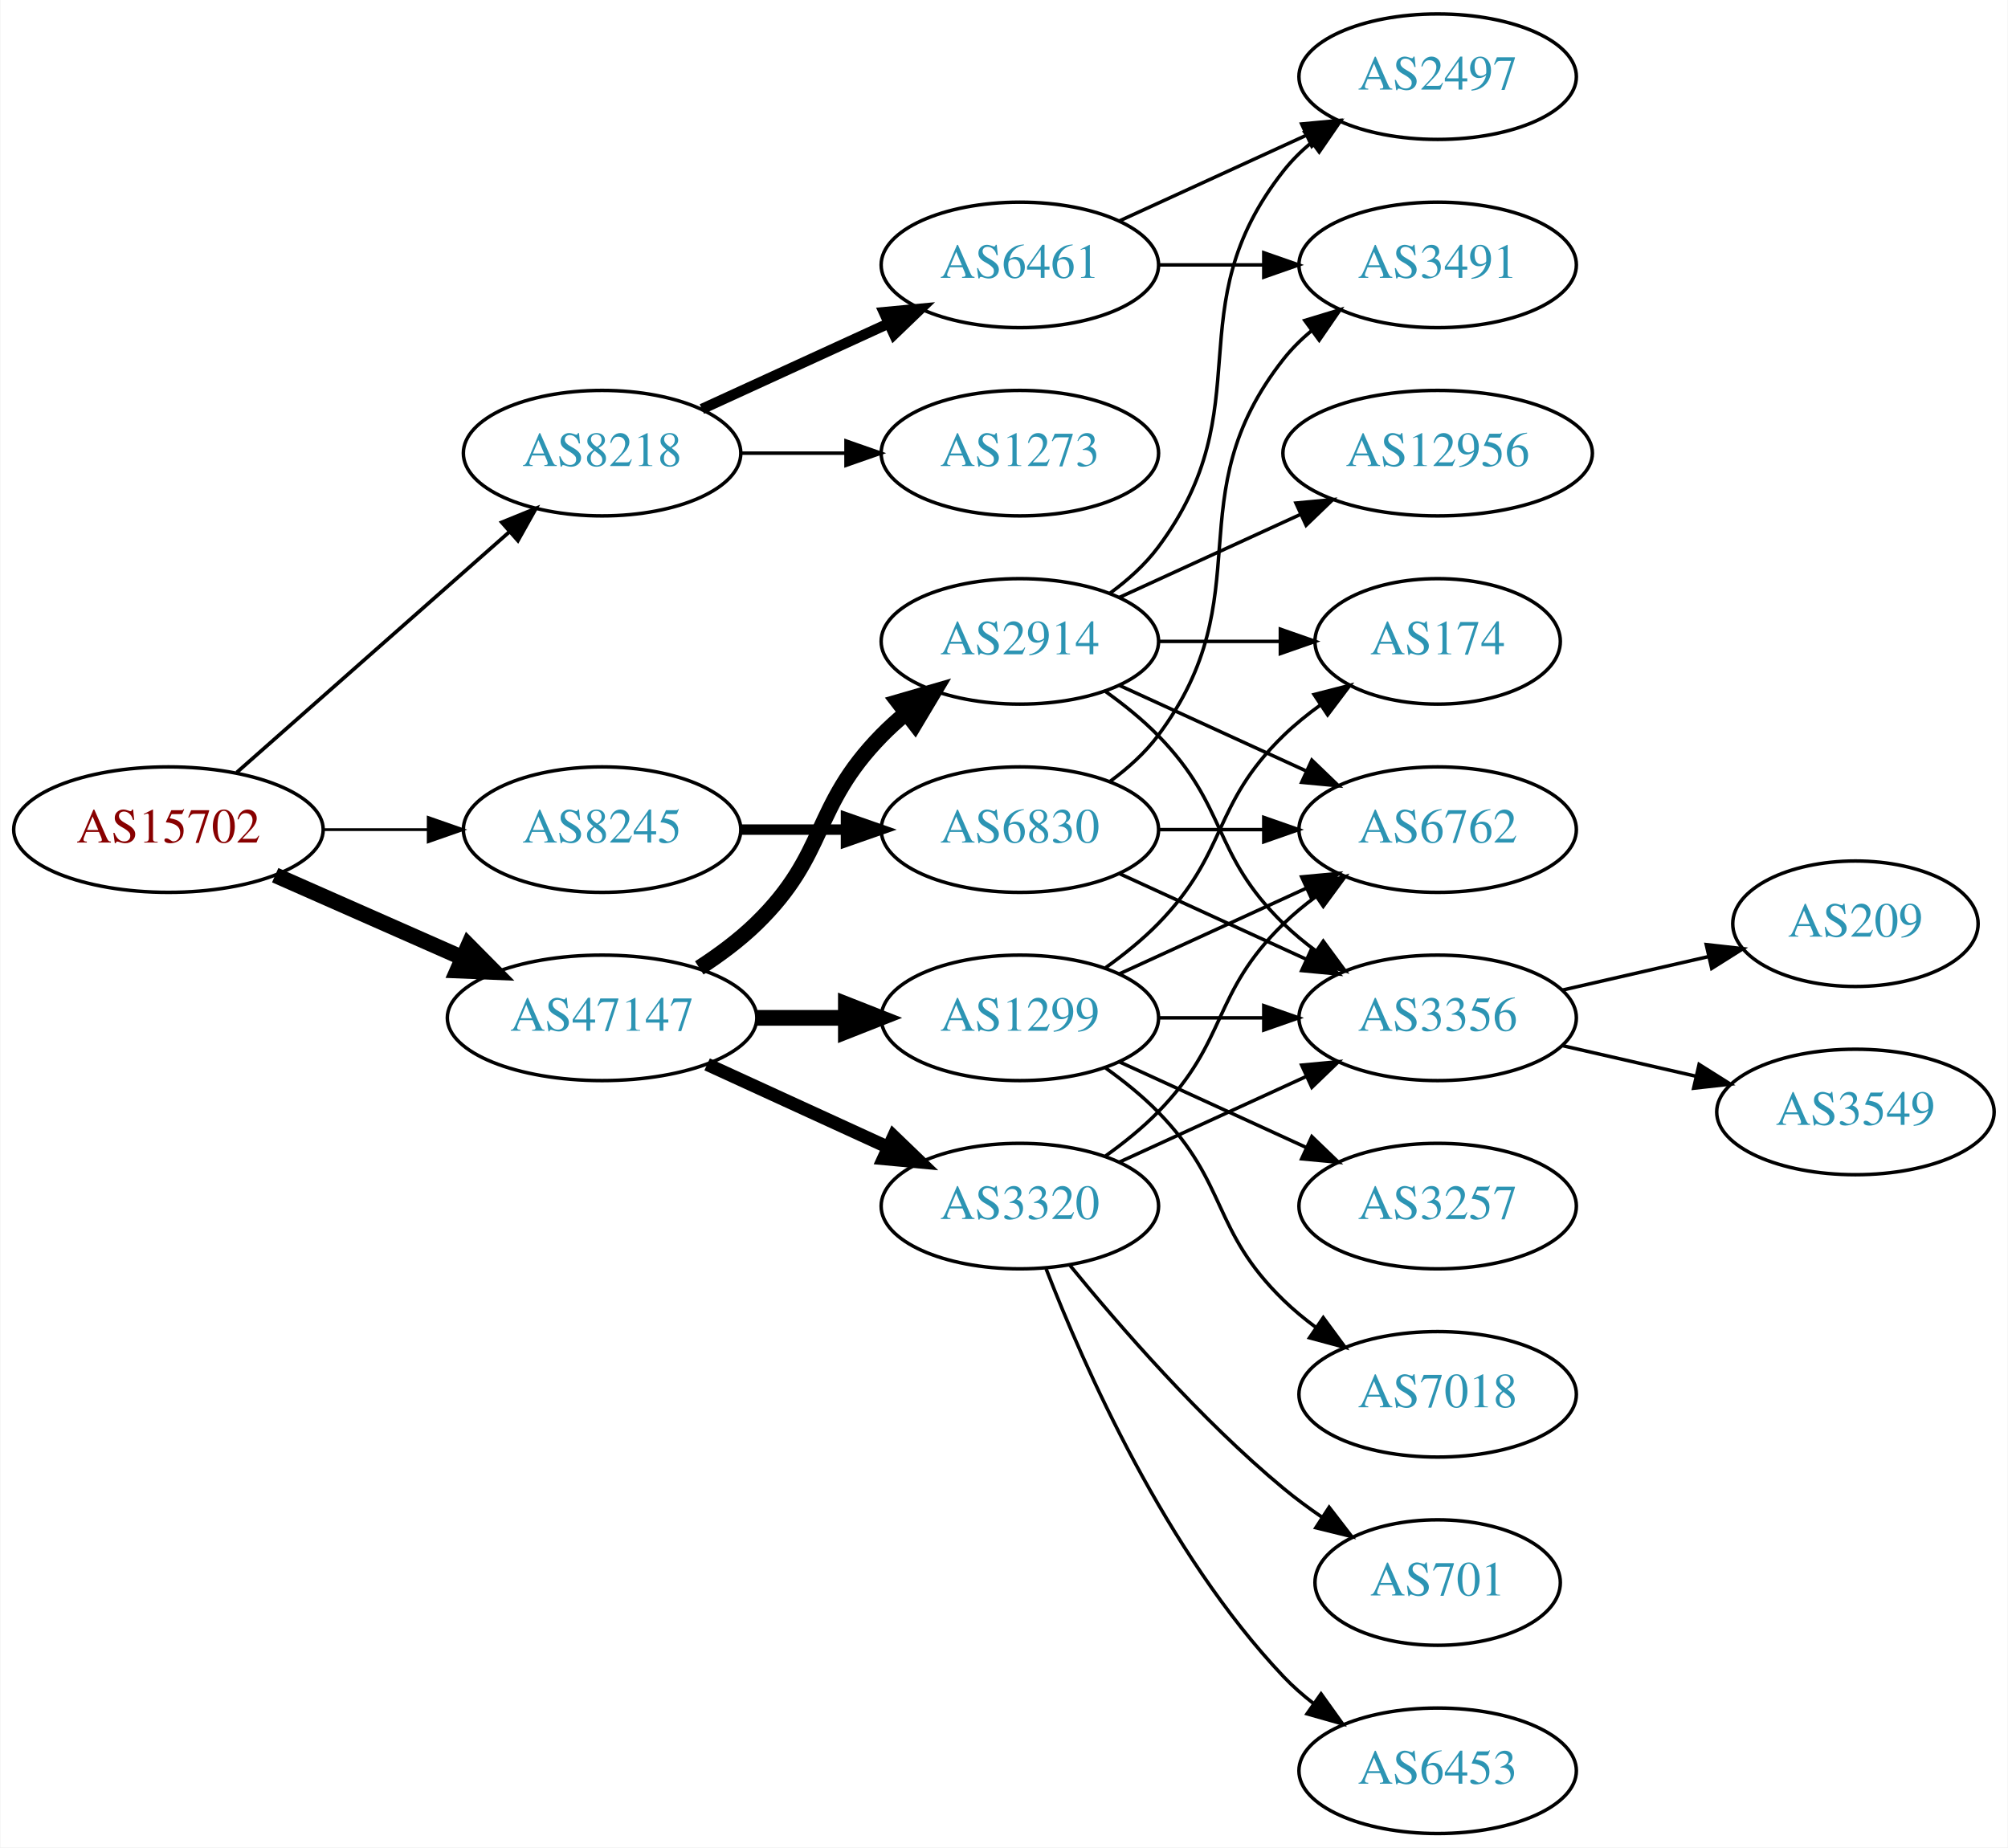
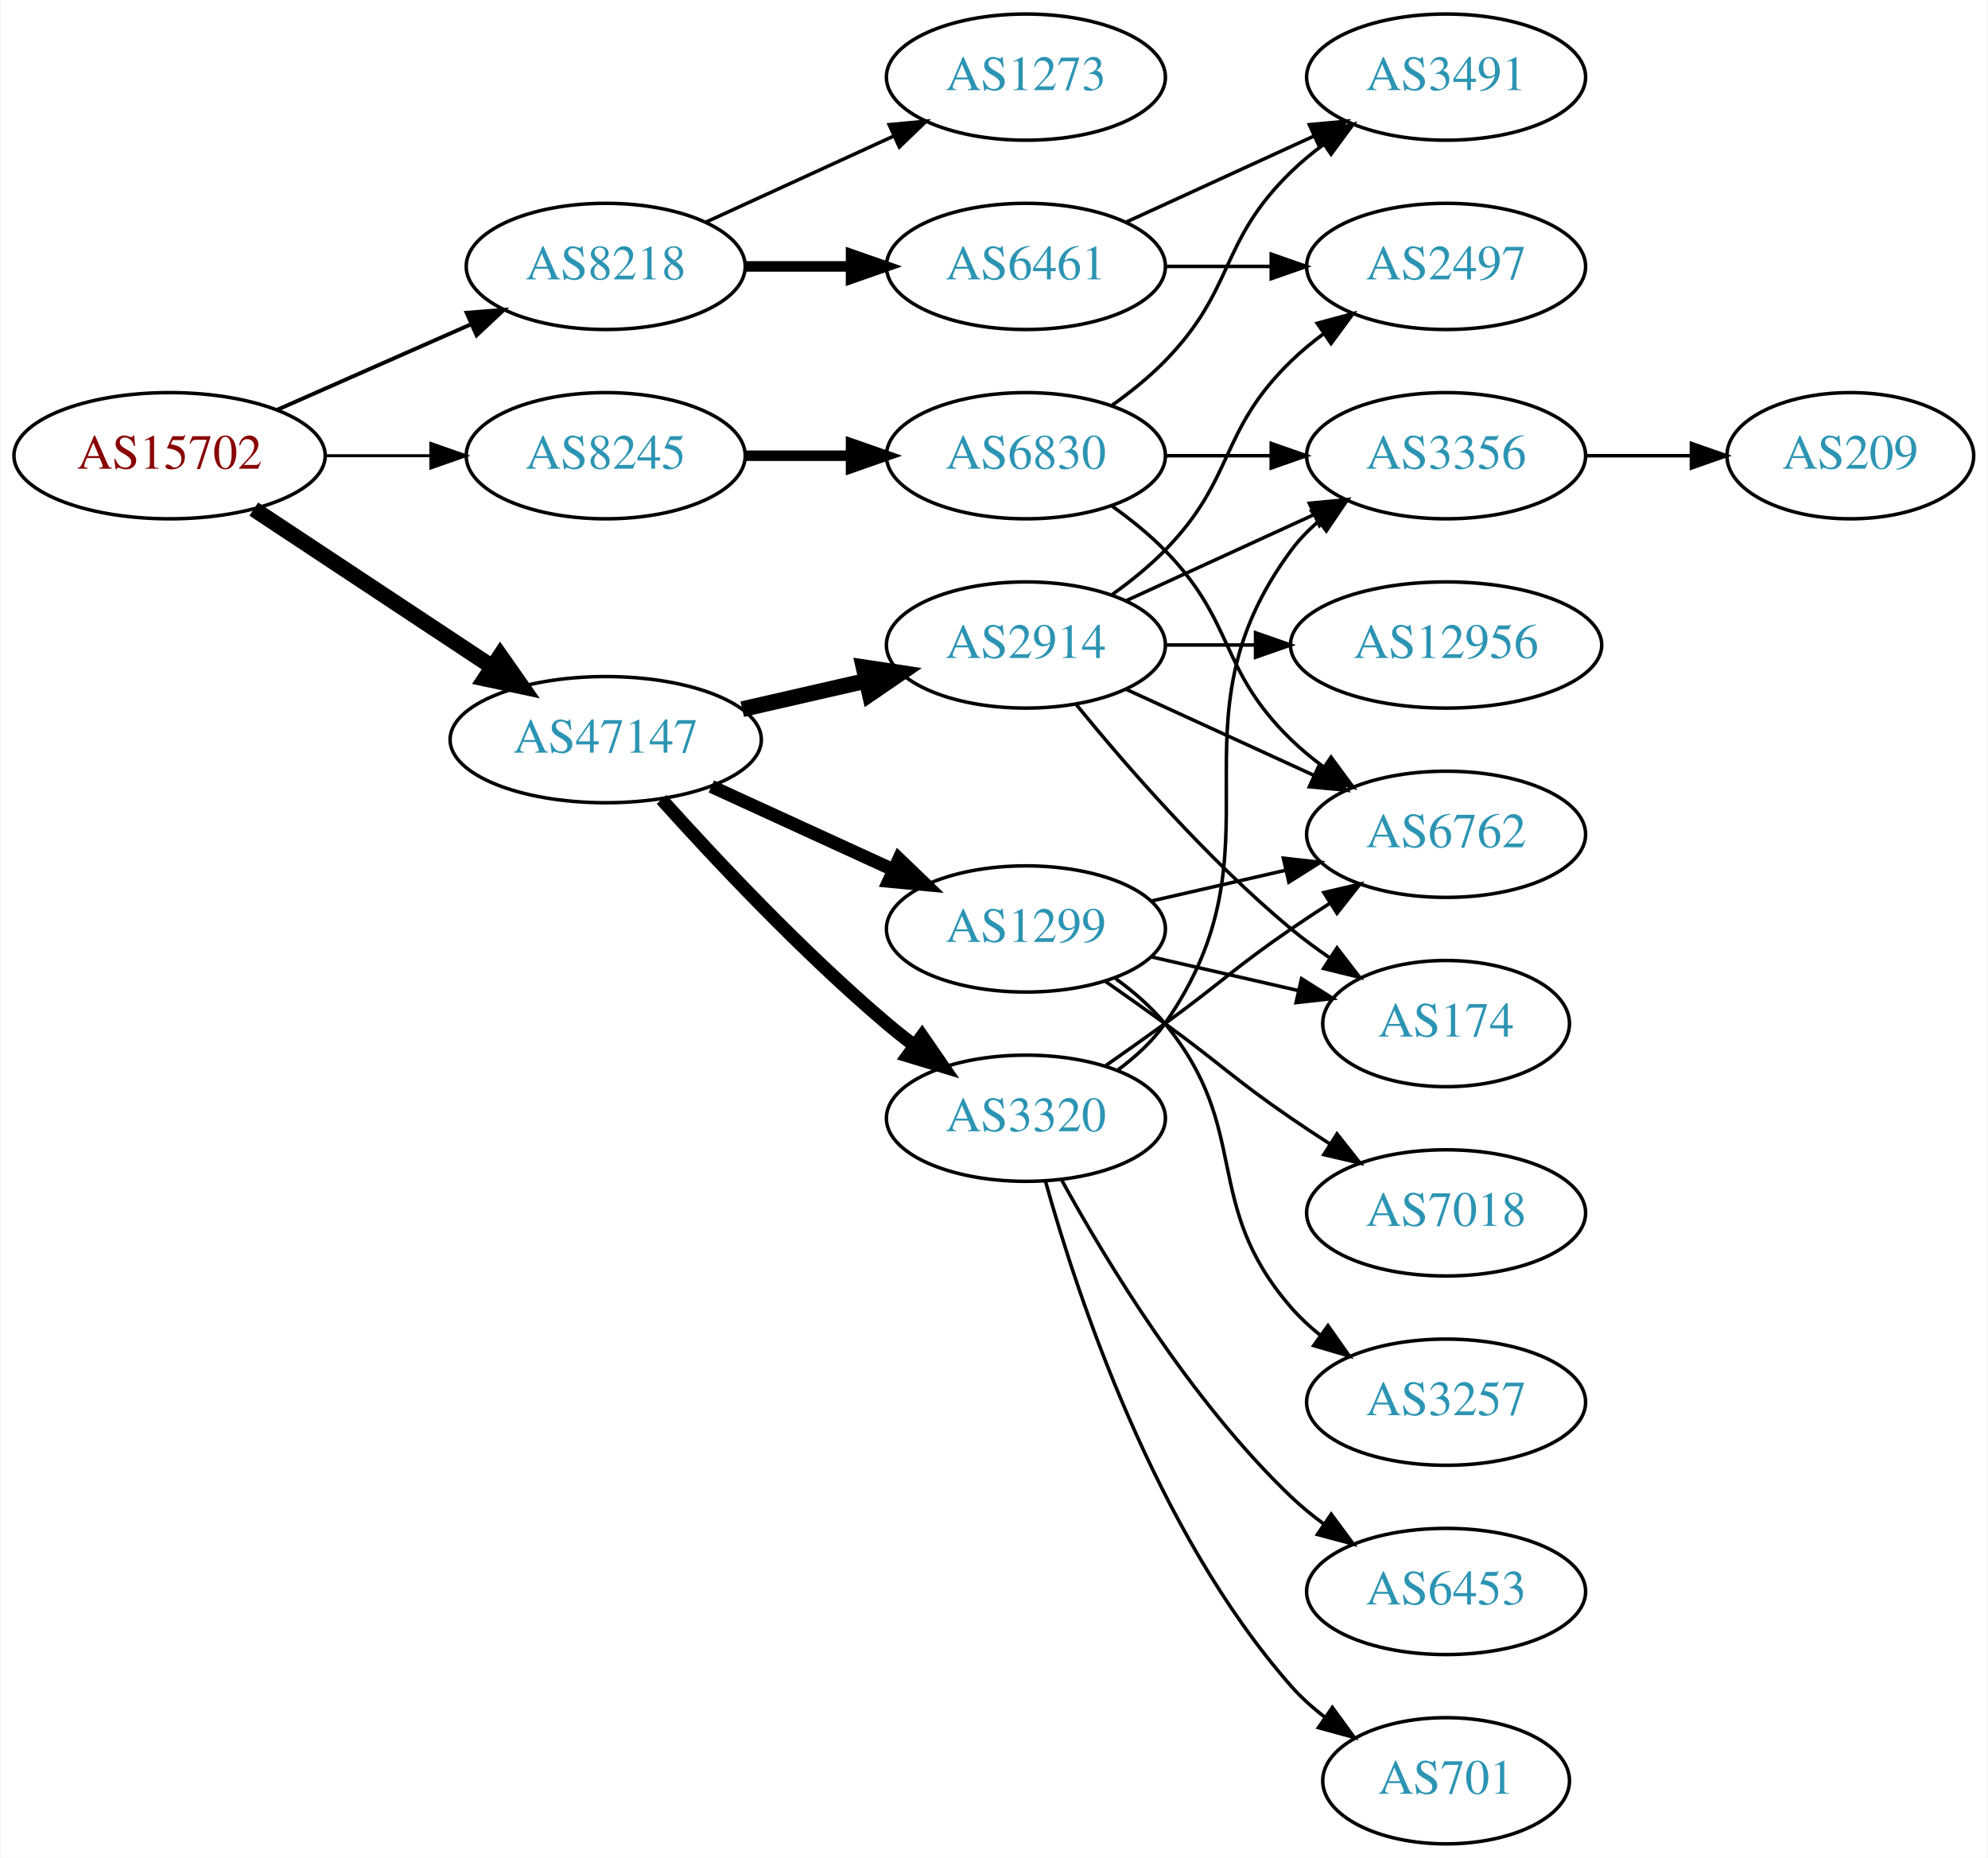
- <svg xmlns="http://www.w3.org/2000/svg" xmlns:xlink="http://www.w3.org/1999/xlink" width="576pt" height="530pt" viewBox="0.00 0.00 575.76 530.00">
+ <svg xmlns="http://www.w3.org/2000/svg" xmlns:xlink="http://www.w3.org/1999/xlink" width="567pt" height="530pt" viewBox="0.00 0.00 566.66 530.00">
  <g id="graph0" class="graph" transform="scale(1 1) rotate(0) translate(4 526)">
-     <polygon fill="white" stroke="none" points="-4,4 -4,-526 571.762,-526 571.762,4 -4,4" />
+     <polygon fill="white" stroke="none" points="-4,4 -4,-526 562.663,-526 562.663,4 -4,4" />
    <g id="node1" class="node">
      <g id="a_node1">
        <a xlink:href="/asn/15702" xlink:title="AS15702 ~ Onstage Online GmbH [AT]">
-           <ellipse fill="#ffffff" stroke="black" cx="44.196" cy="-288" rx="44.393" ry="18" />
-           <text text-anchor="middle" x="44.196" y="-284.3" font-family="Times,serif" font-size="14.00" fill="#880000">AS15702</text>
+           <ellipse fill="#ffffff" stroke="black" cx="44.196" cy="-396" rx="44.393" ry="18" />
+           <text text-anchor="middle" x="44.196" y="-392.3" font-family="Times,serif" font-size="14.00" fill="#880000">AS15702</text>
        </a>
      </g>
    </g>
    <g id="node2" class="node">
      <g id="a_node2">
        <a xlink:href="/asn/8218" xlink:title="AS8218 ~ legacy Neotelecoms [FR]">
-           <ellipse fill="#ffffff" stroke="black" cx="168.588" cy="-396" rx="39.794" ry="18" />
-           <text text-anchor="middle" x="168.588" y="-392.3" font-family="Times,serif" font-size="14.00" fill="#2c94b3">AS8218</text>
+           <ellipse fill="#ffffff" stroke="black" cx="168.588" cy="-450" rx="39.794" ry="18" />
+           <text text-anchor="middle" x="168.588" y="-446.3" font-family="Times,serif" font-size="14.00" fill="#2c94b3">AS8218</text>
        </a>
      </g>
    </g>
    <g id="edge1" class="edge">
-       <path fill="none" stroke="black" stroke-width="1.059" d="M63.785,-304.403C84.602,-322.772 118.478,-352.665 141.838,-373.278" />
-       <polygon fill="black" stroke="black" stroke-width="1.059" points="139.809,-376.156 149.623,-380.148 144.441,-370.907 139.809,-376.156" />
+       <path fill="none" stroke="black" stroke-width="1.125" d="M74.824,-409.072C91.418,-416.393 112.278,-425.597 130.011,-433.421" />
+       <polygon fill="black" stroke="black" stroke-width="1.125" points="128.933,-436.77 139.495,-437.605 131.758,-430.366 128.933,-436.77" />
    </g>
    <g id="node3" class="node">
      <g id="a_node3">
        <a xlink:href="/asn/8245" xlink:title="AS8245 ~ Video-Broadcast GmbH [AT]">
-           <ellipse fill="#ffffff" stroke="black" cx="168.588" cy="-288" rx="39.794" ry="18" />
-           <text text-anchor="middle" x="168.588" y="-284.3" font-family="Times,serif" font-size="14.00" fill="#2c94b3">AS8245</text>
+           <ellipse fill="#ffffff" stroke="black" cx="168.588" cy="-396" rx="39.794" ry="18" />
+           <text text-anchor="middle" x="168.588" y="-392.3" font-family="Times,serif" font-size="14.00" fill="#2c94b3">AS8245</text>
        </a>
      </g>
    </g>
    <g id="edge2" class="edge">
-       <path fill="none" stroke="black" stroke-width="0.794" d="M88.692,-288C98.381,-288 108.717,-288 118.61,-288" />
-       <polygon fill="black" stroke="black" stroke-width="0.794" points="118.713,-291.5 128.713,-288 118.713,-284.5 118.713,-291.5" />
+       <path fill="none" stroke="black" stroke-width="0.844" d="M88.692,-396C98.381,-396 108.717,-396 118.61,-396" />
+       <polygon fill="black" stroke="black" stroke-width="0.844" points="118.713,-399.5 128.713,-396 118.713,-392.5 118.713,-399.5" />
    </g>
    <g id="node4" class="node">
      <g id="a_node4">
        <a xlink:href="/asn/47147" xlink:title="AS47147 ~ ANEXIA Internetdienstleistungs GmbH [AT]">
-           <ellipse fill="#ffffff" stroke="black" cx="168.588" cy="-234" rx="44.393" ry="18" />
-           <text text-anchor="middle" x="168.588" y="-230.3" font-family="Times,serif" font-size="14.00" fill="#2c94b3">AS47147</text>
+           <ellipse fill="#ffffff" stroke="black" cx="168.588" cy="-315" rx="44.393" ry="18" />
+           <text text-anchor="middle" x="168.588" y="-311.3" font-family="Times,serif" font-size="14.00" fill="#2c94b3">AS47147</text>
        </a>
      </g>
    </g>
    <g id="edge3" class="edge">
-       <path fill="none" stroke="black" stroke-width="4.5" d="M74.824,-274.928C90.941,-267.817 111.081,-258.931 128.473,-251.258" />
-       <polygon fill="black" stroke="black" stroke-width="4.5" points="130.249,-254.778 137.809,-247.139 127.071,-247.573 130.249,-254.778" />
+       <path fill="none" stroke="black" stroke-width="4.5" d="M68.217,-380.765C87.449,-368.037 115.056,-349.766 136.294,-335.711" />
+       <polygon fill="black" stroke="black" stroke-width="4.5" points="138.504,-338.97 144.67,-330.167 134.158,-332.403 138.504,-338.97" />
    </g>
    <g id="node5" class="node">
      <g id="a_node5">
+         <a xlink:href="/asn/1273" xlink:title="AS1273 ~ Vodafone Group PLC [EU]">
+           <ellipse fill="#ffffff" stroke="black" cx="288.431" cy="-504" rx="39.794" ry="18" />
+           <text text-anchor="middle" x="288.431" y="-500.3" font-family="Times,serif" font-size="14.00" fill="#2c94b3">AS1273</text>
+         </a>
+       </g>
+     </g>
+     <g id="edge4" class="edge">
+       <path fill="none" stroke="black" d="M197.217,-462.661C213.174,-469.973 233.445,-479.261 250.727,-487.181" />
+       <polygon fill="black" stroke="black" points="249.426,-490.435 259.975,-491.419 252.342,-484.071 249.426,-490.435" />
+     </g>
+     <g id="node6" class="node">
+       <g id="a_node6">
        <a xlink:href="/asn/6461" xlink:title="AS6461 ~ Zayo Bandwidth [US]">
          <ellipse fill="#ffffff" stroke="black" cx="288.431" cy="-450" rx="39.794" ry="18" />
          <text text-anchor="middle" x="288.431" y="-446.3" font-family="Times,serif" font-size="14.00" fill="#2c94b3">AS6461</text>
        </a>
      </g>
    </g>
-     <g id="edge4" class="edge">
-       <path fill="none" stroke="black" stroke-width="3" d="M197.217,-408.661C213.174,-415.973 233.445,-425.261 250.727,-433.181" />
-       <polygon fill="black" stroke="black" stroke-width="3" points="249.426,-436.435 259.975,-437.419 252.342,-430.071 249.426,-436.435" />
-     </g>
-     <g id="node6" class="node">
-       <g id="a_node6">
-         <a xlink:href="/asn/1273" xlink:title="AS1273 ~ Vodafone Group PLC [EU]">
-           <ellipse fill="#ffffff" stroke="black" cx="288.431" cy="-396" rx="39.794" ry="18" />
-           <text text-anchor="middle" x="288.431" y="-392.3" font-family="Times,serif" font-size="14.00" fill="#2c94b3">AS1273</text>
-         </a>
-       </g>
-     </g>
    <g id="edge5" class="edge">
-       <path fill="none" stroke="black" d="M208.501,-396C218.054,-396 228.404,-396 238.367,-396" />
-       <polygon fill="black" stroke="black" points="238.559,-399.5 248.559,-396 238.559,-392.5 238.559,-399.5" />
+       <path fill="none" stroke="black" stroke-width="3" d="M208.501,-450C218.054,-450 228.404,-450 238.367,-450" />
+       <polygon fill="black" stroke="black" stroke-width="3" points="238.559,-453.5 248.559,-450 238.559,-446.5 238.559,-453.5" />
    </g>
    <g id="node9" class="node">
      <g id="a_node9">
        <a xlink:href="/asn/6830" xlink:title="AS6830 ~ LGI-UPC [AT]">
-           <ellipse fill="#ffffff" stroke="black" cx="288.431" cy="-288" rx="39.794" ry="18" />
-           <text text-anchor="middle" x="288.431" y="-284.3" font-family="Times,serif" font-size="14.00" fill="#2c94b3">AS6830</text>
+           <ellipse fill="#ffffff" stroke="black" cx="288.431" cy="-396" rx="39.794" ry="18" />
+           <text text-anchor="middle" x="288.431" y="-392.3" font-family="Times,serif" font-size="14.00" fill="#2c94b3">AS6830</text>
        </a>
      </g>
    </g>
    <g id="edge8" class="edge">
-       <path fill="none" stroke="black" stroke-width="3" d="M208.501,-288C218.054,-288 228.404,-288 238.367,-288" />
-       <polygon fill="black" stroke="black" stroke-width="3" points="238.559,-291.5 248.559,-288 238.559,-284.5 238.559,-291.5" />
+       <path fill="none" stroke="black" stroke-width="3" d="M208.501,-396C218.054,-396 228.404,-396 238.367,-396" />
+       <polygon fill="black" stroke="black" stroke-width="3" points="238.559,-399.5 248.559,-396 238.559,-392.5 238.559,-399.5" />
    </g>
    <g id="node12" class="node">
      <g id="a_node12">
+         <a xlink:href="/asn/1299" xlink:title="AS1299 ~ Telia Carrier [EU]">
+           <ellipse fill="#ffffff" stroke="black" cx="288.431" cy="-261" rx="39.794" ry="18" />
+           <text text-anchor="middle" x="288.431" y="-257.3" font-family="Times,serif" font-size="14.00" fill="#2c94b3">AS1299</text>
+         </a>
+       </g>
+     </g>
+     <g id="edge12" class="edge">
+       <path fill="none" stroke="black" stroke-width="3.75" d="M198.718,-301.652C214.329,-294.498 233.727,-285.609 250.399,-277.97" />
+       <polygon fill="black" stroke="black" stroke-width="3.75" points="252.218,-280.986 259.851,-273.638 249.302,-274.622 252.218,-280.986" />
+     </g>
+     <g id="node13" class="node">
+       <g id="a_node13">
        <a xlink:href="/asn/2914" xlink:title="AS2914 ~ NTT America, Inc. [US]">
          <ellipse fill="#ffffff" stroke="black" cx="288.431" cy="-342" rx="39.794" ry="18" />
          <text text-anchor="middle" x="288.431" y="-338.3" font-family="Times,serif" font-size="14.00" fill="#2c94b3">AS2914</text>
        </a>
      </g>
    </g>
-     <g id="edge12" class="edge">
-       <path fill="none" stroke="black" stroke-width="4.5" d="M196.472,-248.329C202.196,-252.036 207.962,-256.318 212.784,-261 233.478,-281.094 228.612,-294.383 248.784,-315 250.877,-317.139 253.161,-319.218 255.537,-321.21" />
-       <polygon fill="black" stroke="black" stroke-width="4.5" points="253.513,-324.621 263.837,-327.611 258.323,-318.386 253.513,-324.621" />
-     </g>
-     <g id="node13" class="node">
-       <g id="a_node13">
-         <a xlink:href="/asn/1299" xlink:title="AS1299 ~ Telia Carrier [EU]">
-           <ellipse fill="#ffffff" stroke="black" cx="288.431" cy="-234" rx="39.794" ry="18" />
-           <text text-anchor="middle" x="288.431" y="-230.3" font-family="Times,serif" font-size="14.00" fill="#2c94b3">AS1299</text>
-         </a>
-       </g>
-     </g>
    <g id="edge13" class="edge">
-       <path fill="none" stroke="black" stroke-width="4.5" d="M212.799,-234C221.112,-234 229.875,-234 238.357,-234" />
-       <polygon fill="black" stroke="black" stroke-width="4.5" points="238.516,-237.938 248.516,-234 238.516,-230.063 238.516,-237.938" />
+       <path fill="none" stroke="black" stroke-width="4.5" d="M207.523,-323.692C218.764,-326.267 231.176,-329.111 242.799,-331.774" />
+       <polygon fill="black" stroke="black" stroke-width="4.5" points="242.134,-335.661 252.761,-334.057 243.893,-327.985 242.134,-335.661" />
    </g>
    <g id="node14" class="node">
      <g id="a_node14">
        <a xlink:href="/asn/3320" xlink:title="AS3320 ~ DTAG [DE]">
-           <ellipse fill="#ffffff" stroke="black" cx="288.431" cy="-180" rx="39.794" ry="18" />
-           <text text-anchor="middle" x="288.431" y="-176.3" font-family="Times,serif" font-size="14.00" fill="#2c94b3">AS3320</text>
+           <ellipse fill="#ffffff" stroke="black" cx="288.431" cy="-207" rx="39.794" ry="18" />
+           <text text-anchor="middle" x="288.431" y="-203.3" font-family="Times,serif" font-size="14.00" fill="#2c94b3">AS3320</text>
        </a>
      </g>
    </g>
    <g id="edge14" class="edge">
-       <path fill="none" stroke="black" stroke-width="3.75" d="M198.718,-220.652C214.329,-213.498 233.727,-204.609 250.399,-196.97" />
-       <polygon fill="black" stroke="black" stroke-width="3.75" points="252.218,-199.986 259.851,-192.638 249.302,-193.622 252.218,-199.986" />
+       <path fill="none" stroke="black" stroke-width="3.75" d="M184.521,-297.956C199.847,-280.903 224.782,-254.35 248.784,-234 251.281,-231.883 253.942,-229.768 256.653,-227.707" />
+       <polygon fill="black" stroke="black" stroke-width="3.75" points="258.819,-230.459 264.83,-221.734 254.69,-224.806 258.819,-230.459" />
    </g>
    <g id="node7" class="node">
      <g id="a_node7">
        <a xlink:href="/asn/3491" xlink:title="AS3491 ~ PCCW Global, Inc. [US]">
-           <ellipse fill="#ffffff" stroke="black" cx="408.273" cy="-450" rx="39.794" ry="18" />
-           <text text-anchor="middle" x="408.273" y="-446.3" font-family="Times,serif" font-size="14.00" fill="#2c94b3">AS3491</text>
+           <ellipse fill="#ffffff" stroke="black" cx="408.273" cy="-504" rx="39.794" ry="18" />
+           <text text-anchor="middle" x="408.273" y="-500.3" font-family="Times,serif" font-size="14.00" fill="#2c94b3">AS3491</text>
        </a>
      </g>
    </g>
    <g id="edge6" class="edge">
-       <path fill="none" stroke="black" d="M328.343,-450C337.897,-450 348.246,-450 358.209,-450" />
-       <polygon fill="black" stroke="black" points="358.402,-453.5 368.402,-450 358.402,-446.5 358.402,-453.5" />
+       <path fill="none" stroke="black" d="M317.06,-462.661C333.017,-469.973 353.287,-479.261 370.57,-487.181" />
+       <polygon fill="black" stroke="black" points="369.269,-490.435 379.818,-491.419 372.185,-484.071 369.269,-490.435" />
    </g>
    <g id="node8" class="node">
      <g id="a_node8">
        <a xlink:href="/asn/2497" xlink:title="AS2497 ~ Internet Initiative Japan Inc. [JP]">
-           <ellipse fill="#ffffff" stroke="black" cx="408.273" cy="-504" rx="39.794" ry="18" />
-           <text text-anchor="middle" x="408.273" y="-500.3" font-family="Times,serif" font-size="14.00" fill="#2c94b3">AS2497</text>
+           <ellipse fill="#ffffff" stroke="black" cx="408.273" cy="-450" rx="39.794" ry="18" />
+           <text text-anchor="middle" x="408.273" y="-446.3" font-family="Times,serif" font-size="14.00" fill="#2c94b3">AS2497</text>
        </a>
      </g>
    </g>
    <g id="edge7" class="edge">
-       <path fill="none" stroke="black" d="M317.06,-462.661C333.017,-469.973 353.287,-479.261 370.57,-487.181" />
-       <polygon fill="black" stroke="black" points="369.269,-490.435 379.818,-491.419 372.185,-484.071 369.269,-490.435" />
+       <path fill="none" stroke="black" d="M328.343,-450C337.897,-450 348.246,-450 358.209,-450" />
+       <polygon fill="black" stroke="black" points="358.402,-453.5 368.402,-450 358.402,-446.5 358.402,-453.5" />
    </g>
    <g id="edge11" class="edge">
-       <path fill="none" stroke="black" d="M314.362,-301.882C319.438,-305.611 324.356,-310.016 328.077,-315 358.349,-355.542 332.779,-383.246 364.077,-423 366.402,-425.953 369.146,-428.67 372.105,-431.147" />
-       <polygon fill="black" stroke="black" points="370.165,-434.064 380.302,-437.145 374.298,-428.415 370.165,-434.064" />
+       <path fill="none" stroke="black" d="M313.025,-410.389C318.281,-414.148 323.613,-418.437 328.077,-423 348.25,-443.617 343.384,-456.906 364.077,-477 366.922,-479.763 370.096,-482.386 373.396,-484.834" />
+       <polygon fill="black" stroke="black" points="371.513,-487.786 381.744,-490.538 375.462,-482.006 371.513,-487.786" />
    </g>
    <g id="node10" class="node">
      <g id="a_node10">
        <a xlink:href="/asn/3356" xlink:title="AS3356 ~ Level 3 Parent, LLC [US]">
-           <ellipse fill="#ffffff" stroke="black" cx="408.273" cy="-234" rx="39.794" ry="18" />
-           <text text-anchor="middle" x="408.273" y="-230.3" font-family="Times,serif" font-size="14.00" fill="#2c94b3">AS3356</text>
+           <ellipse fill="#ffffff" stroke="black" cx="408.273" cy="-396" rx="39.794" ry="18" />
+           <text text-anchor="middle" x="408.273" y="-392.3" font-family="Times,serif" font-size="14.00" fill="#2c94b3">AS3356</text>
        </a>
      </g>
    </g>
    <g id="edge9" class="edge">
-       <path fill="none" stroke="black" d="M317.06,-275.339C333.017,-268.027 353.287,-258.739 370.57,-250.819" />
-       <polygon fill="black" stroke="black" points="372.185,-253.929 379.818,-246.581 369.269,-247.565 372.185,-253.929" />
+       <path fill="none" stroke="black" d="M328.343,-396C337.897,-396 348.246,-396 358.209,-396" />
+       <polygon fill="black" stroke="black" points="358.402,-399.5 368.402,-396 358.402,-392.5 358.402,-399.5" />
    </g>
    <g id="node11" class="node">
      <g id="a_node11">
        <a xlink:href="/asn/6762" xlink:title="AS6762 ~ TELECOM ITALIA SPARKLE S.p.A. [IT]">
          <ellipse fill="#ffffff" stroke="black" cx="408.273" cy="-288" rx="39.794" ry="18" />
          <text text-anchor="middle" x="408.273" y="-284.3" font-family="Times,serif" font-size="14.00" fill="#2c94b3">AS6762</text>
        </a>
      </g>
    </g>
    <g id="edge10" class="edge">
-       <path fill="none" stroke="black" d="M328.343,-288C337.897,-288 348.246,-288 358.209,-288" />
-       <polygon fill="black" stroke="black" points="358.402,-291.5 368.402,-288 358.402,-284.5 358.402,-291.5" />
+       <path fill="none" stroke="black" d="M313.025,-381.611C318.281,-377.852 323.613,-373.563 328.077,-369 348.25,-348.383 343.384,-335.094 364.077,-315 366.922,-312.237 370.096,-309.614 373.396,-307.166" />
+       <polygon fill="black" stroke="black" points="375.462,-309.994 381.744,-301.462 371.513,-304.214 375.462,-309.994" />
    </g>
    <g id="node19" class="node">
      <g id="a_node19">
        <a xlink:href="/asn/209" xlink:title="AS209 ~ CenturyLink Communications, LLC [US]">
-           <ellipse fill="#ffffff" stroke="black" cx="528.116" cy="-261" rx="35.194" ry="18" />
-           <text text-anchor="middle" x="528.116" y="-257.3" font-family="Times,serif" font-size="14.00" fill="#2c94b3">AS209</text>
-         </a>
-       </g>
-     </g>
-     <g id="edge25" class="edge">
-       <path fill="none" stroke="black" d="M443.993,-241.955C457.085,-244.955 472.107,-248.396 485.748,-251.522" />
-       <polygon fill="black" stroke="black" points="485.326,-255.016 495.855,-253.838 486.89,-248.193 485.326,-255.016" />
-     </g>
-     <g id="node20" class="node">
-       <g id="a_node20">
-         <a xlink:href="/asn/3549" xlink:title="AS3549 ~ Level 3 Parent, LLC [US]">
-           <ellipse fill="#ffffff" stroke="black" cx="528.116" cy="-207" rx="39.794" ry="18" />
-           <text text-anchor="middle" x="528.116" y="-203.3" font-family="Times,serif" font-size="14.00" fill="#2c94b3">AS3549</text>
-         </a>
-       </g>
-     </g>
-     <g id="edge26" class="edge">
-       <path fill="none" stroke="black" d="M443.993,-226.045C455.993,-223.296 469.613,-220.175 482.306,-217.267" />
-       <polygon fill="black" stroke="black" points="483.272,-220.636 492.238,-214.991 481.708,-213.813 483.272,-220.636" />
+           <ellipse fill="#ffffff" stroke="black" cx="523.566" cy="-396" rx="35.194" ry="18" />
+           <text text-anchor="middle" x="523.566" y="-392.3" font-family="Times,serif" font-size="14.00" fill="#2c94b3">AS209</text>
+         </a>
+       </g>
+     </g>
+     <g id="edge24" class="edge">
+       <path fill="none" stroke="black" d="M447.945,-396C457.651,-396 468.142,-396 478.105,-396" />
+       <polygon fill="black" stroke="black" points="478.241,-399.5 488.241,-396 478.241,-392.5 478.241,-399.5" />
+     </g>
+     <g id="edge16" class="edge">
+       <path fill="none" stroke="black" d="M324.15,-268.955C336.15,-271.704 349.771,-274.825 362.463,-277.733" />
+       <polygon fill="black" stroke="black" points="361.866,-281.187 372.395,-280.009 363.429,-274.364 361.866,-281.187" />
+     </g>
+     <g id="node15" class="node">
+       <g id="a_node15">
+         <a xlink:href="/asn/7018" xlink:title="AS7018 ~ AT&amp;T Services, Inc. [US]">
+           <ellipse fill="#ffffff" stroke="black" cx="408.273" cy="-180" rx="39.794" ry="18" />
+           <text text-anchor="middle" x="408.273" y="-176.3" font-family="Times,serif" font-size="14.00" fill="#2c94b3">AS7018</text>
+         </a>
+       </g>
+     </g>
+     <g id="edge15" class="edge">
+       <path fill="none" stroke="black" d="M311.188,-245.991C316.722,-242.121 322.641,-237.936 328.077,-234 344.277,-222.271 347.583,-218.311 364.077,-207 367.606,-204.581 371.343,-202.111 375.084,-199.698" />
+       <polygon fill="black" stroke="black" points="377.156,-202.528 383.725,-194.216 373.406,-196.618 377.156,-202.528" />
+     </g>
+     <g id="node16" class="node">
+       <g id="a_node16">
+         <a xlink:href="/asn/3257" xlink:title="AS3257 ~ GTT [DE]">
+           <ellipse fill="#ffffff" stroke="black" cx="408.273" cy="-126" rx="39.794" ry="18" />
+           <text text-anchor="middle" x="408.273" y="-122.3" font-family="Times,serif" font-size="14.00" fill="#2c94b3">AS3257</text>
+         </a>
+       </g>
+     </g>
+     <g id="edge17" class="edge">
+       <path fill="none" stroke="black" d="M314.012,-246.844C319.106,-243.128 324.12,-238.799 328.077,-234 353.142,-203.606 338.243,-182.742 364.077,-153 366.542,-150.162 369.379,-147.523 372.397,-145.094" />
+       <polygon fill="black" stroke="black" points="374.583,-147.833 380.675,-139.164 370.507,-142.142 374.583,-147.833" />
+     </g>
+     <g id="node17" class="node">
+       <g id="a_node17">
+         <a xlink:href="/asn/174" xlink:title="AS174 ~ Cogent Communications [US]">
+           <ellipse fill="#ffffff" stroke="black" cx="408.273" cy="-234" rx="35.194" ry="18" />
+           <text text-anchor="middle" x="408.273" y="-230.3" font-family="Times,serif" font-size="14.00" fill="#2c94b3">AS174</text>
+         </a>
+       </g>
+     </g>
+     <g id="edge18" class="edge">
+       <path fill="none" stroke="black" d="M324.15,-253.045C337.243,-250.045 352.265,-246.604 365.906,-243.478" />
+       <polygon fill="black" stroke="black" points="367.047,-246.807 376.013,-241.162 365.484,-239.984 367.047,-246.807" />
+     </g>
+     <g id="edge22" class="edge">
+       <path fill="none" stroke="black" d="M313.025,-356.389C318.281,-360.148 323.613,-364.437 328.077,-369 348.25,-389.617 343.384,-402.906 364.077,-423 366.922,-425.763 370.096,-428.386 373.396,-430.834" />
+       <polygon fill="black" stroke="black" points="371.513,-433.786 381.744,-436.538 375.462,-428.006 371.513,-433.786" />
    </g>
    <g id="edge21" class="edge">
-       <path fill="none" stroke="black" d="M314.362,-355.882C319.438,-359.611 324.356,-364.016 328.077,-369 358.349,-409.542 332.779,-437.246 364.077,-477 366.402,-479.953 369.146,-482.67 372.105,-485.147" />
-       <polygon fill="black" stroke="black" points="370.165,-488.064 380.302,-491.145 374.298,-482.415 370.165,-488.064" />
-     </g>
-     <g id="edge20" class="edge">
-       <path fill="none" stroke="black" d="M313.025,-327.611C318.281,-323.852 323.613,-319.563 328.077,-315 348.25,-294.383 343.384,-281.094 364.077,-261 366.922,-258.237 370.096,-255.614 373.396,-253.166" />
-       <polygon fill="black" stroke="black" points="375.462,-255.994 381.744,-247.462 371.513,-250.214 375.462,-255.994" />
+       <path fill="none" stroke="black" d="M317.06,-354.661C333.017,-361.973 353.287,-371.261 370.57,-379.181" />
+       <polygon fill="black" stroke="black" points="369.269,-382.435 379.818,-383.419 372.185,-376.071 369.269,-382.435" />
    </g>
    <g id="edge23" class="edge">
      <path fill="none" stroke="black" d="M317.06,-329.339C333.017,-322.027 353.287,-312.739 370.57,-304.819" />
      <polygon fill="black" stroke="black" points="372.185,-307.929 379.818,-300.581 369.269,-301.565 372.185,-307.929" />
    </g>
-     <g id="node16" class="node">
-       <g id="a_node16">
-         <a xlink:href="/asn/174" xlink:title="AS174 ~ Cogent Communications [US]">
-           <ellipse fill="#ffffff" stroke="black" cx="408.273" cy="-342" rx="35.194" ry="18" />
-           <text text-anchor="middle" x="408.273" y="-338.3" font-family="Times,serif" font-size="14.00" fill="#2c94b3">AS174</text>
-         </a>
-       </g>
-     </g>
-     <g id="edge22" class="edge">
-       <path fill="none" stroke="black" d="M328.343,-342C339.43,-342 351.59,-342 362.972,-342" />
-       <polygon fill="black" stroke="black" points="363.154,-345.5 373.154,-342 363.154,-338.5 363.154,-345.5" />
+     <g id="edge20" class="edge">
+       <path fill="none" stroke="black" d="M302.85,-324.935C316.964,-307.625 340.379,-280.655 364.077,-261 367.54,-258.128 371.333,-255.331 375.187,-252.692" />
+       <polygon fill="black" stroke="black" points="377.149,-255.592 383.62,-247.203 373.33,-249.725 377.149,-255.592" />
    </g>
    <g id="node18" class="node">
      <g id="a_node18">
        <a xlink:href="/asn/12956" xlink:title="AS12956 ~ TELXIUS [ES]">
-           <ellipse fill="#ffffff" stroke="black" cx="408.273" cy="-396" rx="44.393" ry="18" />
-           <text text-anchor="middle" x="408.273" y="-392.3" font-family="Times,serif" font-size="14.00" fill="#2c94b3">AS12956</text>
-         </a>
-       </g>
-     </g>
-     <g id="edge24" class="edge">
-       <path fill="none" stroke="black" d="M317.06,-354.661C332.557,-361.762 352.124,-370.728 369.071,-378.494" />
-       <polygon fill="black" stroke="black" points="367.624,-381.681 378.173,-382.665 370.54,-375.317 367.624,-381.681" />
-     </g>
-     <g id="edge18" class="edge">
-       <path fill="none" stroke="black" d="M328.343,-234C337.897,-234 348.246,-234 358.209,-234" />
-       <polygon fill="black" stroke="black" points="358.402,-237.5 368.402,-234 358.402,-230.5 358.402,-237.5" />
+           <ellipse fill="#ffffff" stroke="black" cx="408.273" cy="-342" rx="44.393" ry="18" />
+           <text text-anchor="middle" x="408.273" y="-338.3" font-family="Times,serif" font-size="14.00" fill="#2c94b3">AS12956</text>
+         </a>
+       </g>
    </g>
    <g id="edge19" class="edge">
-       <path fill="none" stroke="black" d="M317.06,-246.661C333.017,-253.973 353.287,-263.261 370.57,-271.181" />
-       <polygon fill="black" stroke="black" points="369.269,-274.435 379.818,-275.419 372.185,-268.071 369.269,-274.435" />
-     </g>
-     <g id="node15" class="node">
-       <g id="a_node15">
-         <a xlink:href="/asn/3257" xlink:title="AS3257 ~ GTT [DE]">
-           <ellipse fill="#ffffff" stroke="black" cx="408.273" cy="-180" rx="39.794" ry="18" />
-           <text text-anchor="middle" x="408.273" y="-176.3" font-family="Times,serif" font-size="14.00" fill="#2c94b3">AS3257</text>
-         </a>
-       </g>
-     </g>
-     <g id="edge15" class="edge">
-       <path fill="none" stroke="black" d="M317.06,-221.339C333.017,-214.027 353.287,-204.739 370.57,-196.819" />
-       <polygon fill="black" stroke="black" points="372.185,-199.929 379.818,-192.581 369.269,-193.565 372.185,-199.929" />
-     </g>
-     <g id="edge16" class="edge">
-       <path fill="none" stroke="black" d="M313.025,-248.389C318.281,-252.148 323.613,-256.437 328.077,-261 348.25,-281.617 343.384,-294.906 364.077,-315 367.305,-318.134 370.956,-321.089 374.734,-323.812" />
-       <polygon fill="black" stroke="black" points="372.832,-326.75 383.094,-329.383 376.713,-320.925 372.832,-326.75" />
-     </g>
-     <g id="node17" class="node">
-       <g id="a_node17">
-         <a xlink:href="/asn/7018" xlink:title="AS7018 ~ AT&amp;T Services, Inc. [US]">
-           <ellipse fill="#ffffff" stroke="black" cx="408.273" cy="-126" rx="39.794" ry="18" />
-           <text text-anchor="middle" x="408.273" y="-122.3" font-family="Times,serif" font-size="14.00" fill="#2c94b3">AS7018</text>
-         </a>
-       </g>
-     </g>
-     <g id="edge17" class="edge">
-       <path fill="none" stroke="black" d="M313.025,-219.611C318.281,-215.852 323.613,-211.563 328.077,-207 348.25,-186.383 343.384,-173.094 364.077,-153 366.922,-150.237 370.096,-147.614 373.396,-145.166" />
-       <polygon fill="black" stroke="black" points="375.462,-147.994 381.744,-139.462 371.513,-142.214 375.462,-147.994" />
-     </g>
-     <g id="edge29" class="edge">
-       <path fill="none" stroke="black" d="M317.06,-192.661C333.017,-199.973 353.287,-209.261 370.57,-217.181" />
-       <polygon fill="black" stroke="black" points="369.269,-220.435 379.818,-221.419 372.185,-214.071 369.269,-220.435" />
-     </g>
-     <g id="edge30" class="edge">
-       <path fill="none" stroke="black" d="M313.025,-194.389C318.281,-198.148 323.613,-202.437 328.077,-207 348.25,-227.617 343.384,-240.906 364.077,-261 366.922,-263.763 370.096,-266.386 373.396,-268.834" />
-       <polygon fill="black" stroke="black" points="371.513,-271.786 381.744,-274.538 375.462,-266.006 371.513,-271.786" />
+       <path fill="none" stroke="black" d="M328.343,-342C336.446,-342 345.121,-342 353.648,-342" />
+       <polygon fill="black" stroke="black" points="353.925,-345.5 363.925,-342 353.925,-338.5 353.925,-345.5" />
+     </g>
+     <g id="edge28" class="edge">
+       <path fill="none" stroke="black" d="M314.59,-220.716C319.654,-224.455 324.51,-228.904 328.077,-234 363.691,-284.869 327.174,-319.059 364.077,-369 366.311,-372.023 368.994,-374.786 371.914,-377.293" />
+       <polygon fill="black" stroke="black" points="369.94,-380.186 380.058,-383.331 374.109,-374.563 369.94,-380.186" />
+     </g>
+     <g id="edge25" class="edge">
+       <path fill="none" stroke="black" d="M311.188,-222.009C316.722,-225.879 322.641,-230.064 328.077,-234 344.277,-245.729 347.583,-249.689 364.077,-261 367.606,-263.419 371.343,-265.889 375.084,-268.302" />
+       <polygon fill="black" stroke="black" points="373.406,-271.382 383.725,-273.784 377.156,-265.472 373.406,-271.382" />
+     </g>
+     <g id="node20" class="node">
+       <g id="a_node20">
+         <a xlink:href="/asn/6453" xlink:title="AS6453 ~ TATA COMMUNICATIONS (AMERICA) INC [US]">
+           <ellipse fill="#ffffff" stroke="black" cx="408.273" cy="-72" rx="39.794" ry="18" />
+           <text text-anchor="middle" x="408.273" y="-68.3" font-family="Times,serif" font-size="14.00" fill="#2c94b3">AS6453</text>
+         </a>
+       </g>
+     </g>
+     <g id="edge26" class="edge">
+       <path fill="none" stroke="black" d="M298.672,-189.287C311.218,-166.439 335.394,-126.389 364.077,-99 366.946,-96.261 370.134,-93.653 373.443,-91.215" />
+       <polygon fill="black" stroke="black" points="375.507,-94.044 381.803,-85.523 371.567,-88.258 375.507,-94.044" />
    </g>
    <g id="node21" class="node">
      <g id="a_node21">
        <a xlink:href="/asn/701" xlink:title="AS701 ~ UUNET [US]">
-           <ellipse fill="#ffffff" stroke="black" cx="408.273" cy="-72" rx="35.194" ry="18" />
-           <text text-anchor="middle" x="408.273" y="-68.3" font-family="Times,serif" font-size="14.00" fill="#2c94b3">AS701</text>
+           <ellipse fill="#ffffff" stroke="black" cx="408.273" cy="-18" rx="35.194" ry="18" />
+           <text text-anchor="middle" x="408.273" y="-14.3" font-family="Times,serif" font-size="14.00" fill="#2c94b3">AS701</text>
        </a>
      </g>
    </g>
    <g id="edge27" class="edge">
-       <path fill="none" stroke="black" d="M302.85,-162.935C316.964,-145.625 340.379,-118.655 364.077,-99 367.54,-96.128 371.333,-93.331 375.187,-90.692" />
-       <polygon fill="black" stroke="black" points="377.149,-93.592 383.62,-85.203 373.33,-87.725 377.149,-93.592" />
-     </g>
-     <g id="node22" class="node">
-       <g id="a_node22">
-         <a xlink:href="/asn/6453" xlink:title="AS6453 ~ TATA COMMUNICATIONS (AMERICA) INC [US]">
-           <ellipse fill="#ffffff" stroke="black" cx="408.273" cy="-18" rx="39.794" ry="18" />
-           <text text-anchor="middle" x="408.273" y="-14.3" font-family="Times,serif" font-size="14.00" fill="#2c94b3">AS6453</text>
-         </a>
-       </g>
-     </g>
-     <g id="edge28" class="edge">
-       <path fill="none" stroke="black" d="M295.954,-162.006C306.704,-134.272 330.362,-80.571 364.077,-45 366.663,-42.272 369.581,-39.706 372.649,-37.323" />
-       <polygon fill="black" stroke="black" points="374.827,-40.069 380.997,-31.457 370.803,-34.342 374.827,-40.069" />
+       <path fill="none" stroke="black" d="M294.004,-189.054C302.909,-157.005 325.194,-89.158 364.077,-45 366.905,-41.789 370.206,-38.828 373.701,-36.136" />
+       <polygon fill="black" stroke="black" points="375.835,-38.916 382.076,-30.355 371.858,-33.155 375.835,-38.916" />
    </g>
  </g>
</svg>
